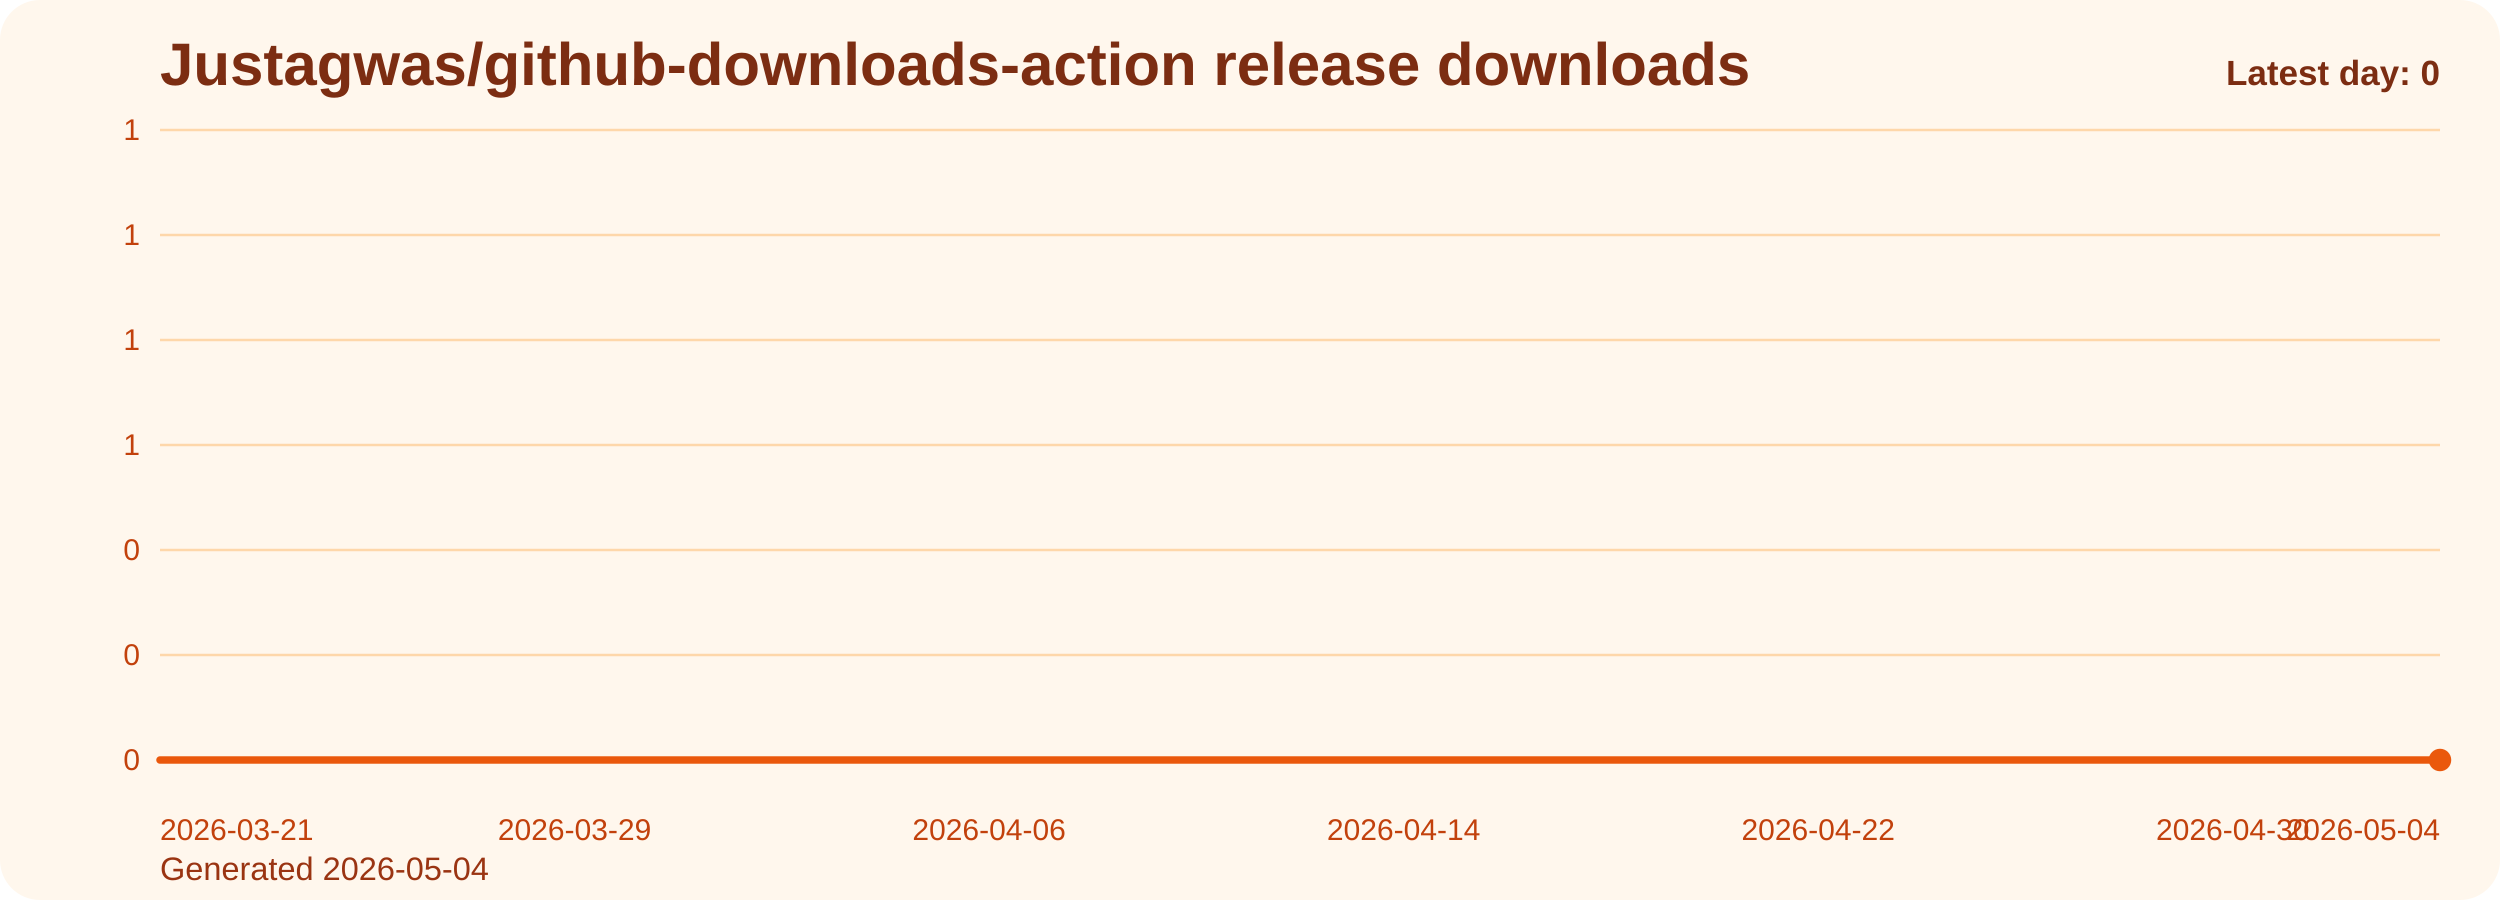
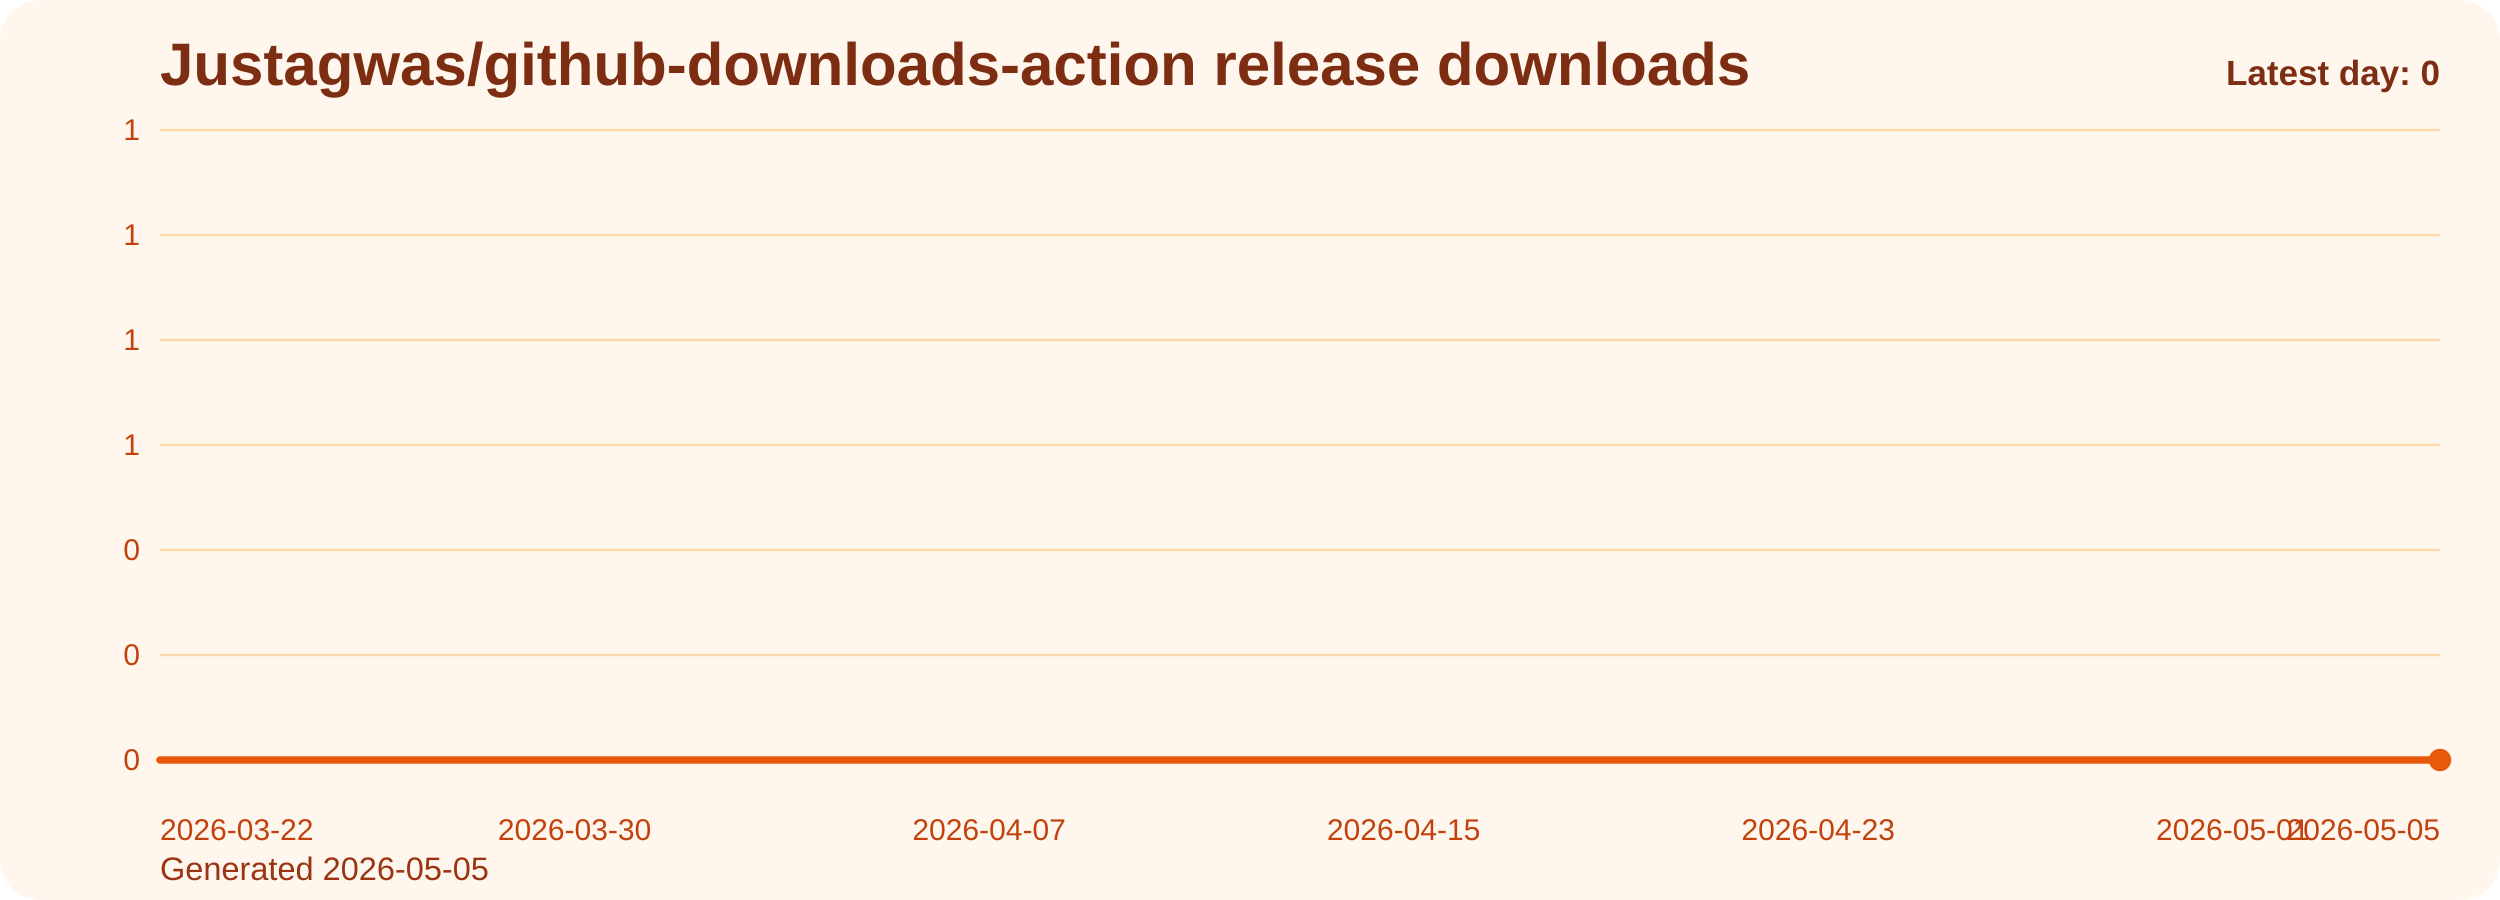
<svg xmlns="http://www.w3.org/2000/svg" viewBox="0 0 1000 360" role="img" aria-label="Justagwas/github-downloads-action release downloads chart">
  <defs>
    <linearGradient id="fill-daily-orange" x1="0" y1="0" x2="0" y2="1">
      <stop offset="0%" stop-color="#f97316" stop-opacity="0.32" />
      <stop offset="100%" stop-color="#f97316" stop-opacity="0.05" />
    </linearGradient>
    <style>
      .bg { fill: #fff7ed; }
      .title { font: 700 24px Arial, sans-serif; fill: #7c2d12; }
      .sub { font: 400 13px Arial, sans-serif; fill: #9a3412; }
      .grid { stroke: #fed7aa; stroke-width: 1; }
      .axis { font: 400 12px Arial, sans-serif; fill: #c2410c; }
      .line { fill: none; stroke: #ea580c; stroke-width: 3; stroke-linecap: round; stroke-linejoin: round; }
      .dot { fill: #ea580c; }
      .value { font: 600 11px Arial, sans-serif; fill: #9a3412; }
      .latest { font: 700 14px Arial, sans-serif; fill: #7c2d12; }
    </style>
  </defs>
  <rect class="bg" x="0" y="0" width="1000" height="360" rx="16" />
  <text class="title" x="64" y="34">Justagwas/github-downloads-action release downloads</text>
-   <text class="sub" x="64" y="352">Generated 2026-05-04</text>
+   <text class="sub" x="64" y="352">Generated 2026-05-05</text>
  <line x1="64" y1="52.00" x2="976" y2="52.00" class="grid" />
  <text x="56" y="56.00" text-anchor="end" class="axis">1</text>
  <line x1="64" y1="94.00" x2="976" y2="94.00" class="grid" />
  <text x="56" y="98.00" text-anchor="end" class="axis">1</text>
  <line x1="64" y1="136.00" x2="976" y2="136.00" class="grid" />
  <text x="56" y="140.00" text-anchor="end" class="axis">1</text>
  <line x1="64" y1="178.00" x2="976" y2="178.00" class="grid" />
  <text x="56" y="182.00" text-anchor="end" class="axis">1</text>
  <line x1="64" y1="220.00" x2="976" y2="220.00" class="grid" />
  <text x="56" y="224.00" text-anchor="end" class="axis">0</text>
  <line x1="64" y1="262.00" x2="976" y2="262.00" class="grid" />
  <text x="56" y="266.00" text-anchor="end" class="axis">0</text>
  <line x1="64" y1="304.00" x2="976" y2="304.00" class="grid" />
  <text x="56" y="308.00" text-anchor="end" class="axis">0</text>
  <path d="M 64.00 304 L 64.00 304.00 L 84.73 304.00 L 105.45 304.00 L 126.18 304.00 L 146.91 304.00 L 167.64 304.00 L 188.36 304.00 L 209.09 304.00 L 229.82 304.00 L 250.55 304.00 L 271.27 304.00 L 292.00 304.00 L 312.73 304.00 L 333.45 304.00 L 354.18 304.00 L 374.91 304.00 L 395.64 304.00 L 416.36 304.00 L 437.09 304.00 L 457.82 304.00 L 478.55 304.00 L 499.27 304.00 L 520.00 304.00 L 540.73 304.00 L 561.45 304.00 L 582.18 304.00 L 602.91 304.00 L 623.64 304.00 L 644.36 304.00 L 665.09 304.00 L 685.82 304.00 L 706.55 304.00 L 727.27 304.00 L 748.00 304.00 L 768.73 304.00 L 789.45 304.00 L 810.18 304.00 L 830.91 304.00 L 851.64 304.00 L 872.36 304.00 L 893.09 304.00 L 913.82 304.00 L 934.55 304.00 L 955.27 304.00 L 976.00 304.00 L 976.00 304 Z" fill="url(#fill-daily-orange)" />
  <polyline class="line" points="64.00,304.00 84.73,304.00 105.45,304.00 126.18,304.00 146.91,304.00 167.64,304.00 188.36,304.00 209.09,304.00 229.82,304.00 250.55,304.00 271.27,304.00 292.00,304.00 312.73,304.00 333.45,304.00 354.18,304.00 374.91,304.00 395.64,304.00 416.36,304.00 437.09,304.00 457.82,304.00 478.55,304.00 499.27,304.00 520.00,304.00 540.73,304.00 561.45,304.00 582.18,304.00 602.91,304.00 623.64,304.00 644.36,304.00 665.09,304.00 685.82,304.00 706.55,304.00 727.27,304.00 748.00,304.00 768.73,304.00 789.45,304.00 810.18,304.00 830.91,304.00 851.64,304.00 872.36,304.00 893.09,304.00 913.82,304.00 934.55,304.00 955.27,304.00 976.00,304.00" />
  <circle class="dot" cx="976.00" cy="304.00" r="4.5" />
-   <text class="axis" x="64.00" y="336" text-anchor="start">2026-03-21</text>
-   <text class="axis" x="229.82" y="336" text-anchor="middle">2026-03-29</text>
-   <text class="axis" x="395.64" y="336" text-anchor="middle">2026-04-06</text>
-   <text class="axis" x="561.45" y="336" text-anchor="middle">2026-04-14</text>
-   <text class="axis" x="727.27" y="336" text-anchor="middle">2026-04-22</text>
-   <text class="axis" x="893.09" y="336" text-anchor="middle">2026-04-30</text>
-   <text class="axis" x="976.00" y="336" text-anchor="end">2026-05-04</text>
+   <text class="axis" x="64.00" y="336" text-anchor="start">2026-03-22</text>
+   <text class="axis" x="229.82" y="336" text-anchor="middle">2026-03-30</text>
+   <text class="axis" x="395.64" y="336" text-anchor="middle">2026-04-07</text>
+   <text class="axis" x="561.45" y="336" text-anchor="middle">2026-04-15</text>
+   <text class="axis" x="727.27" y="336" text-anchor="middle">2026-04-23</text>
+   <text class="axis" x="893.09" y="336" text-anchor="middle">2026-05-01</text>
+   <text class="axis" x="976.00" y="336" text-anchor="end">2026-05-05</text>
  <text class="latest" x="976" y="34" text-anchor="end">Latest day: 0</text>
</svg>
